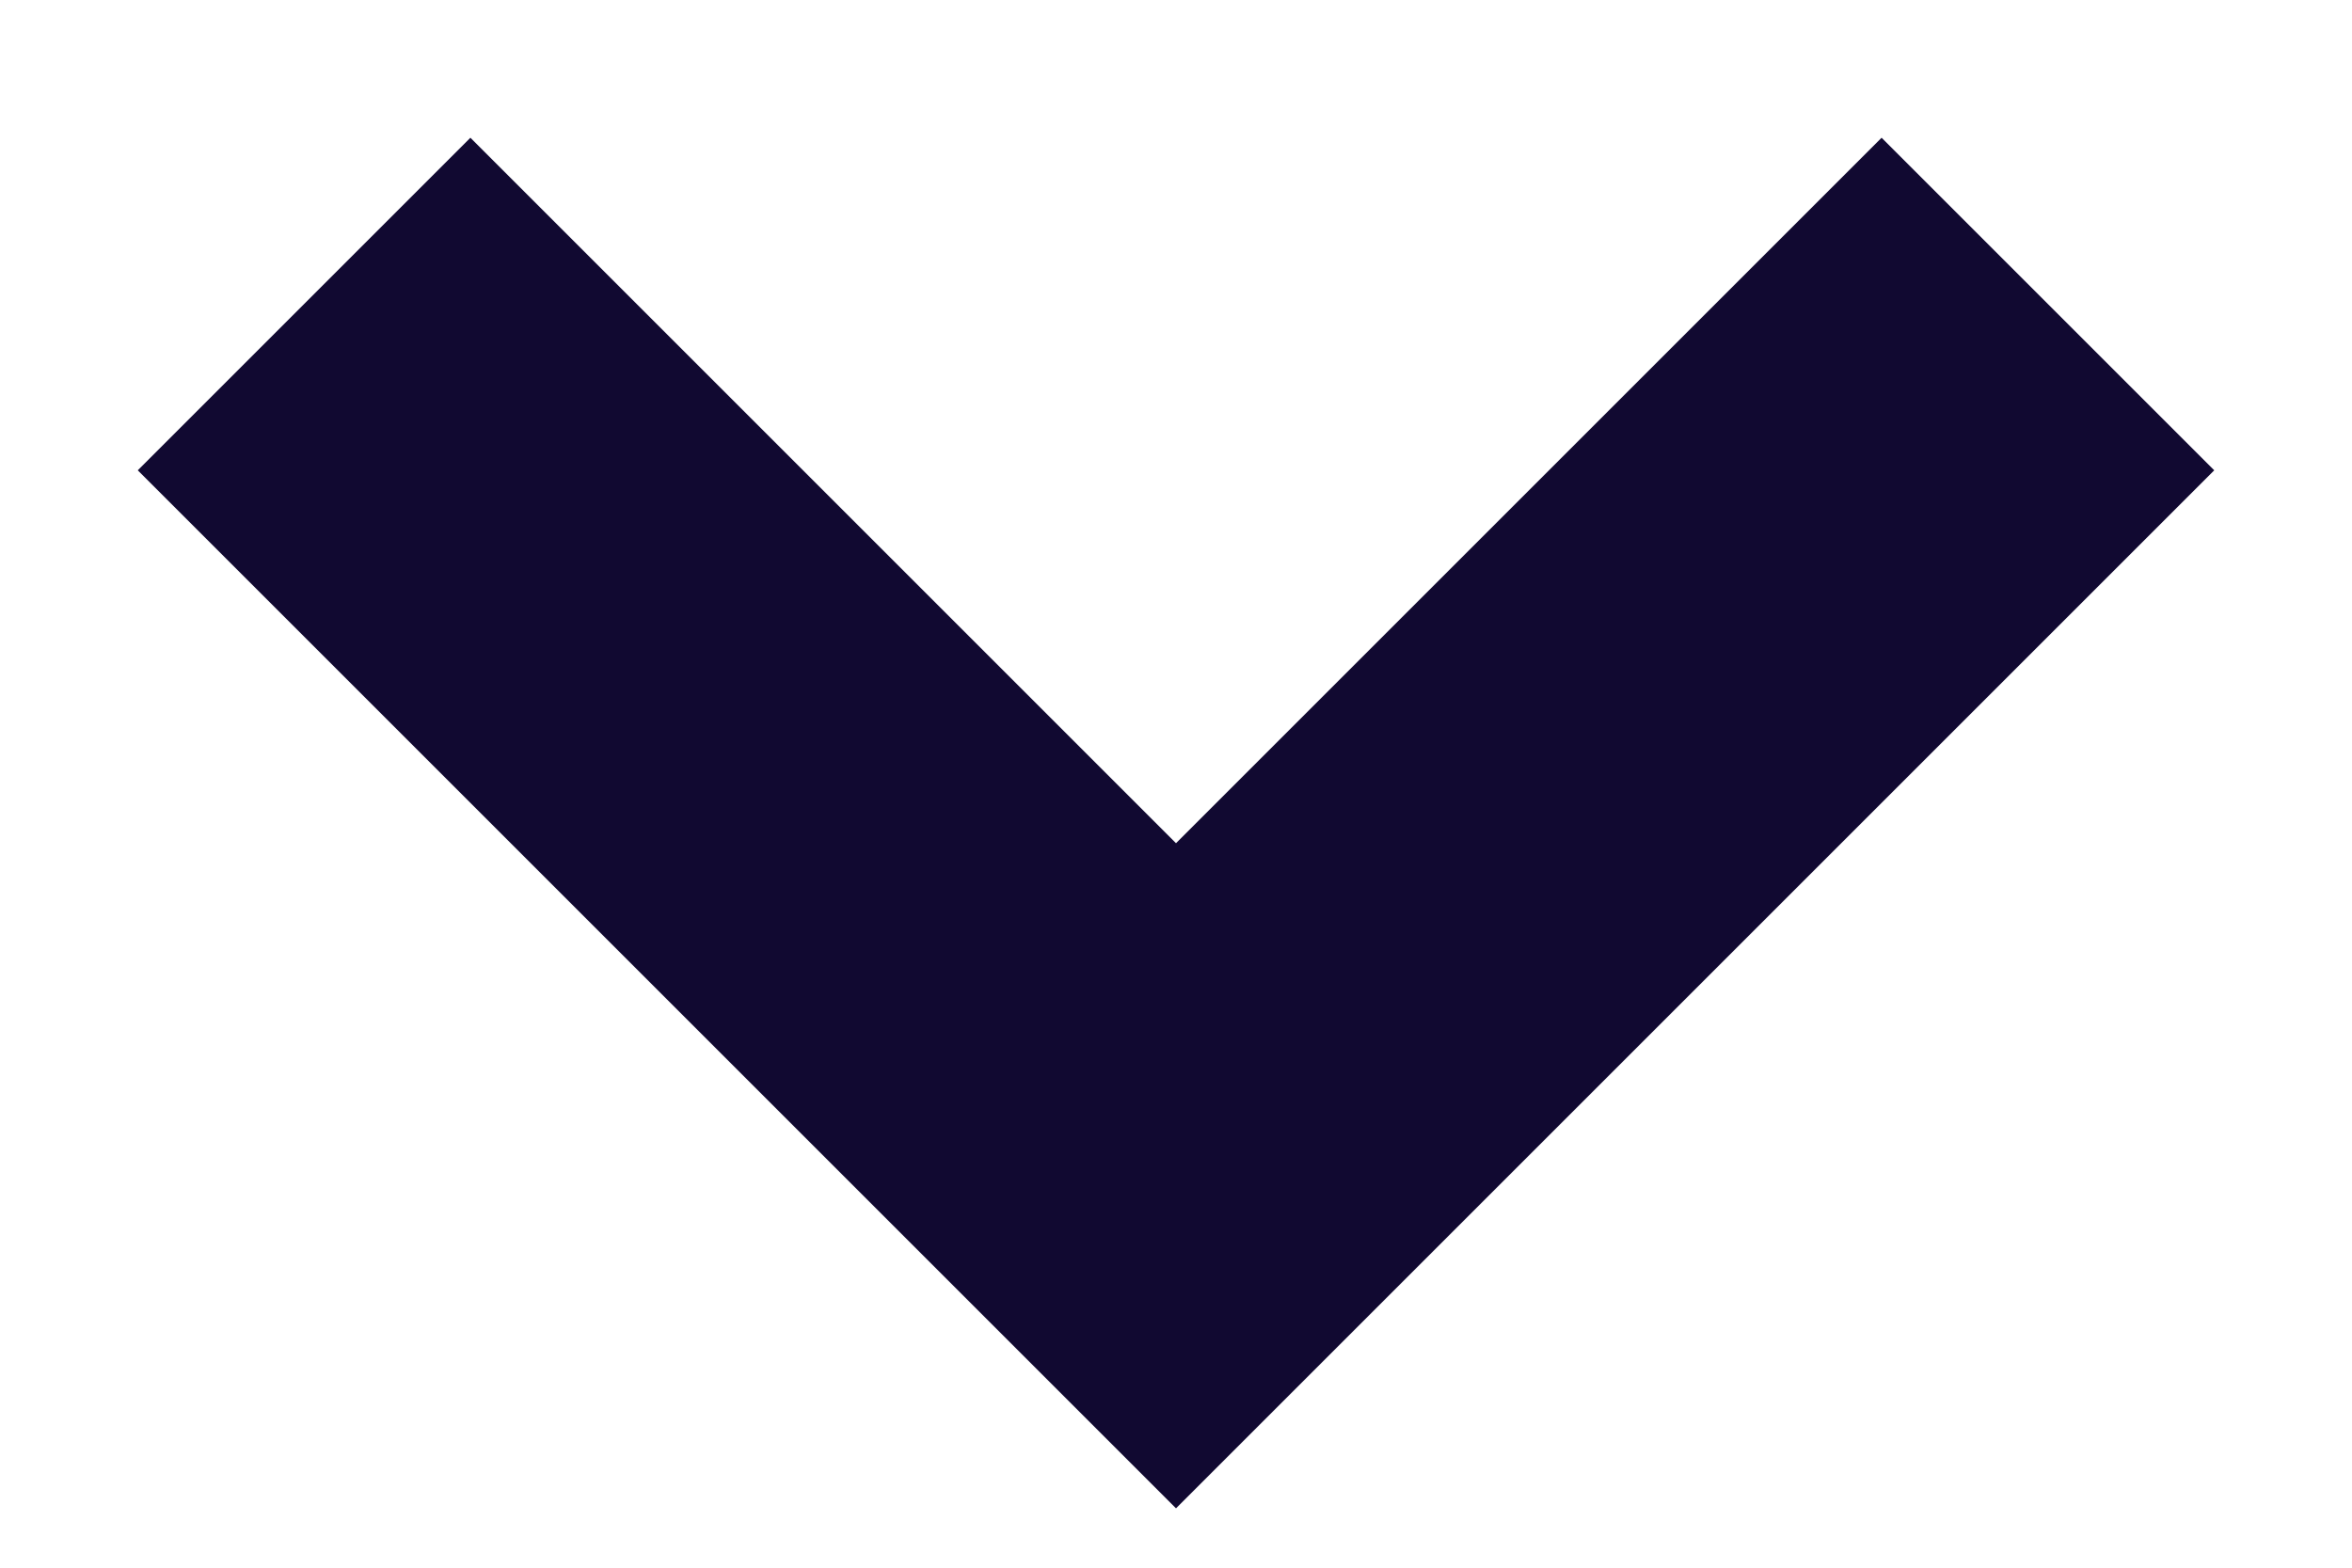
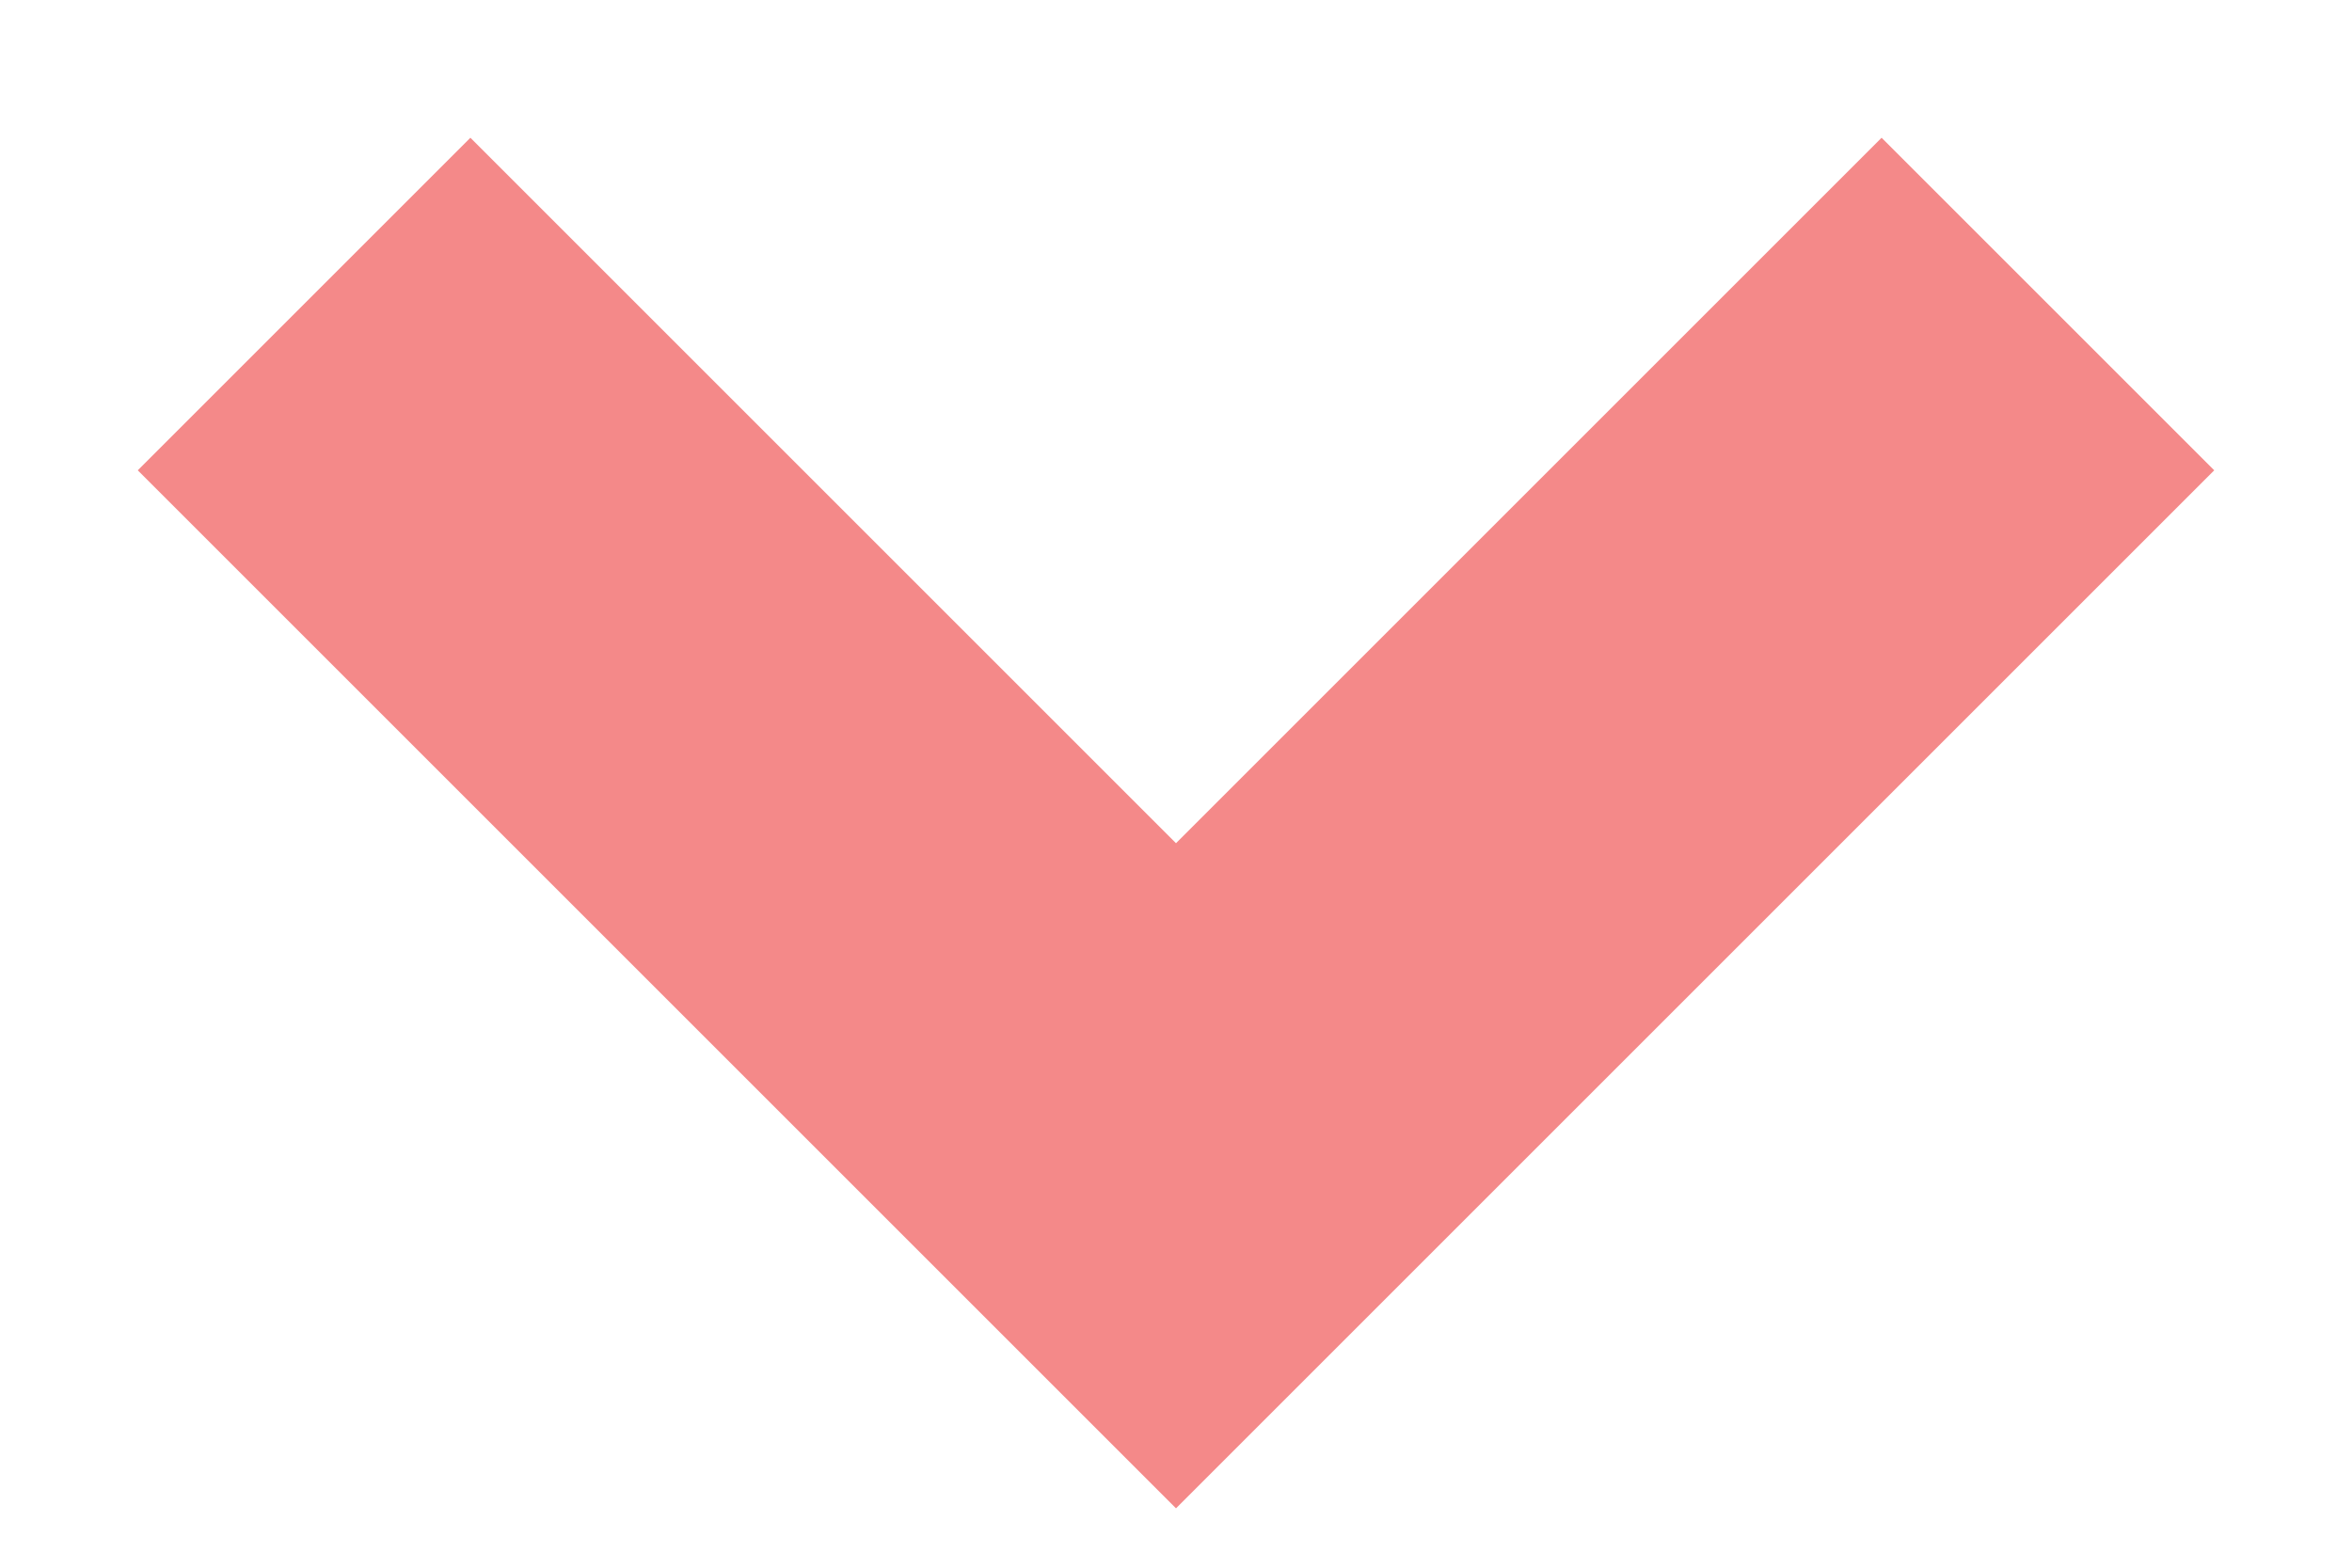
<svg xmlns="http://www.w3.org/2000/svg" width="15" height="10" viewBox="0 0 15 10" fill="none">
-   <path d="M12 3L7.5 7.5L3 3" stroke="#110931" stroke-width="3" stroke-linecap="square" />
+   <path d="M12 3L7.5 7.5L3 3" stroke="#F48989" stroke-width="3" stroke-linecap="square" />
</svg>
